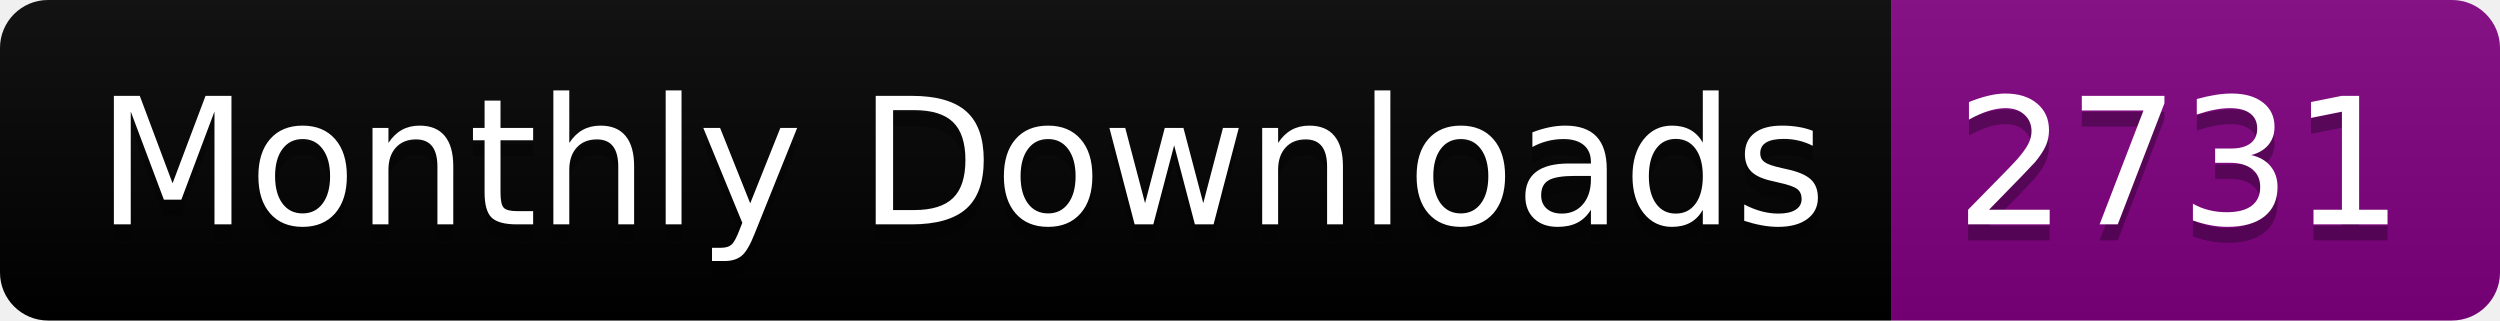
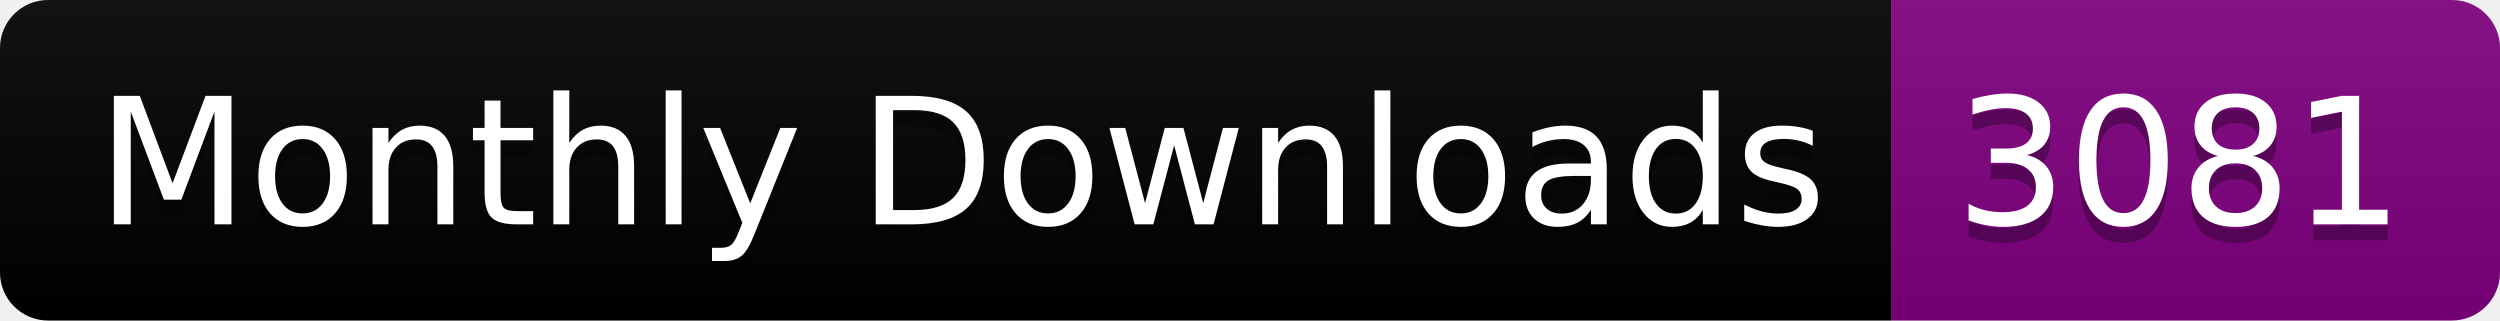
<svg xmlns="http://www.w3.org/2000/svg" width="156.0" height="20">
  <linearGradient id="smooth" x2="0" y2="100%">
    <stop offset="0" stop-color="#bbb" stop-opacity=".1" />
    <stop offset="1" stop-opacity=".1" />
  </linearGradient>
  <clipPath id="round">
    <rect width="156.0" height="20" rx="3" fill="#fff" />
  </clipPath>
  <g clip-path="url(#round)">
    <rect width="118.0" height="20" fill="black" />
    <rect x="118.0" width="38.0" height="20" fill="purple" />
    <rect width="156.0" height="20" fill="url(#smooth)" />
  </g>
  <g fill="#fff" text-anchor="middle" font-family="DejaVu Sans,Verdana,Geneva,sans-serif" font-size="110">
    <text x="600.0" y="150" fill="#010101" fill-opacity=".3" transform="scale(0.1)" textLength="1080.0" lengthAdjust="spacing">Monthly Downloads</text>
    <text x="600.0" y="140" transform="scale(0.1)" textLength="1080.0" lengthAdjust="spacing">Monthly Downloads</text>
-     <text x="1360.0" y="150" fill="#010101" fill-opacity=".3" transform="scale(0.1)" textLength="280.0" lengthAdjust="spacing">2731</text>
-     <text x="1360.0" y="140" transform="scale(0.1)" textLength="280.0" lengthAdjust="spacing">2731</text>
+     <text x="1360.0" y="150" fill="#010101" fill-opacity=".3" transform="scale(0.1)" textLength="280.0" lengthAdjust="spacing">3081</text>
+     <text x="1360.0" y="140" transform="scale(0.1)" textLength="280.0" lengthAdjust="spacing">3081</text>
  </g>
</svg>
